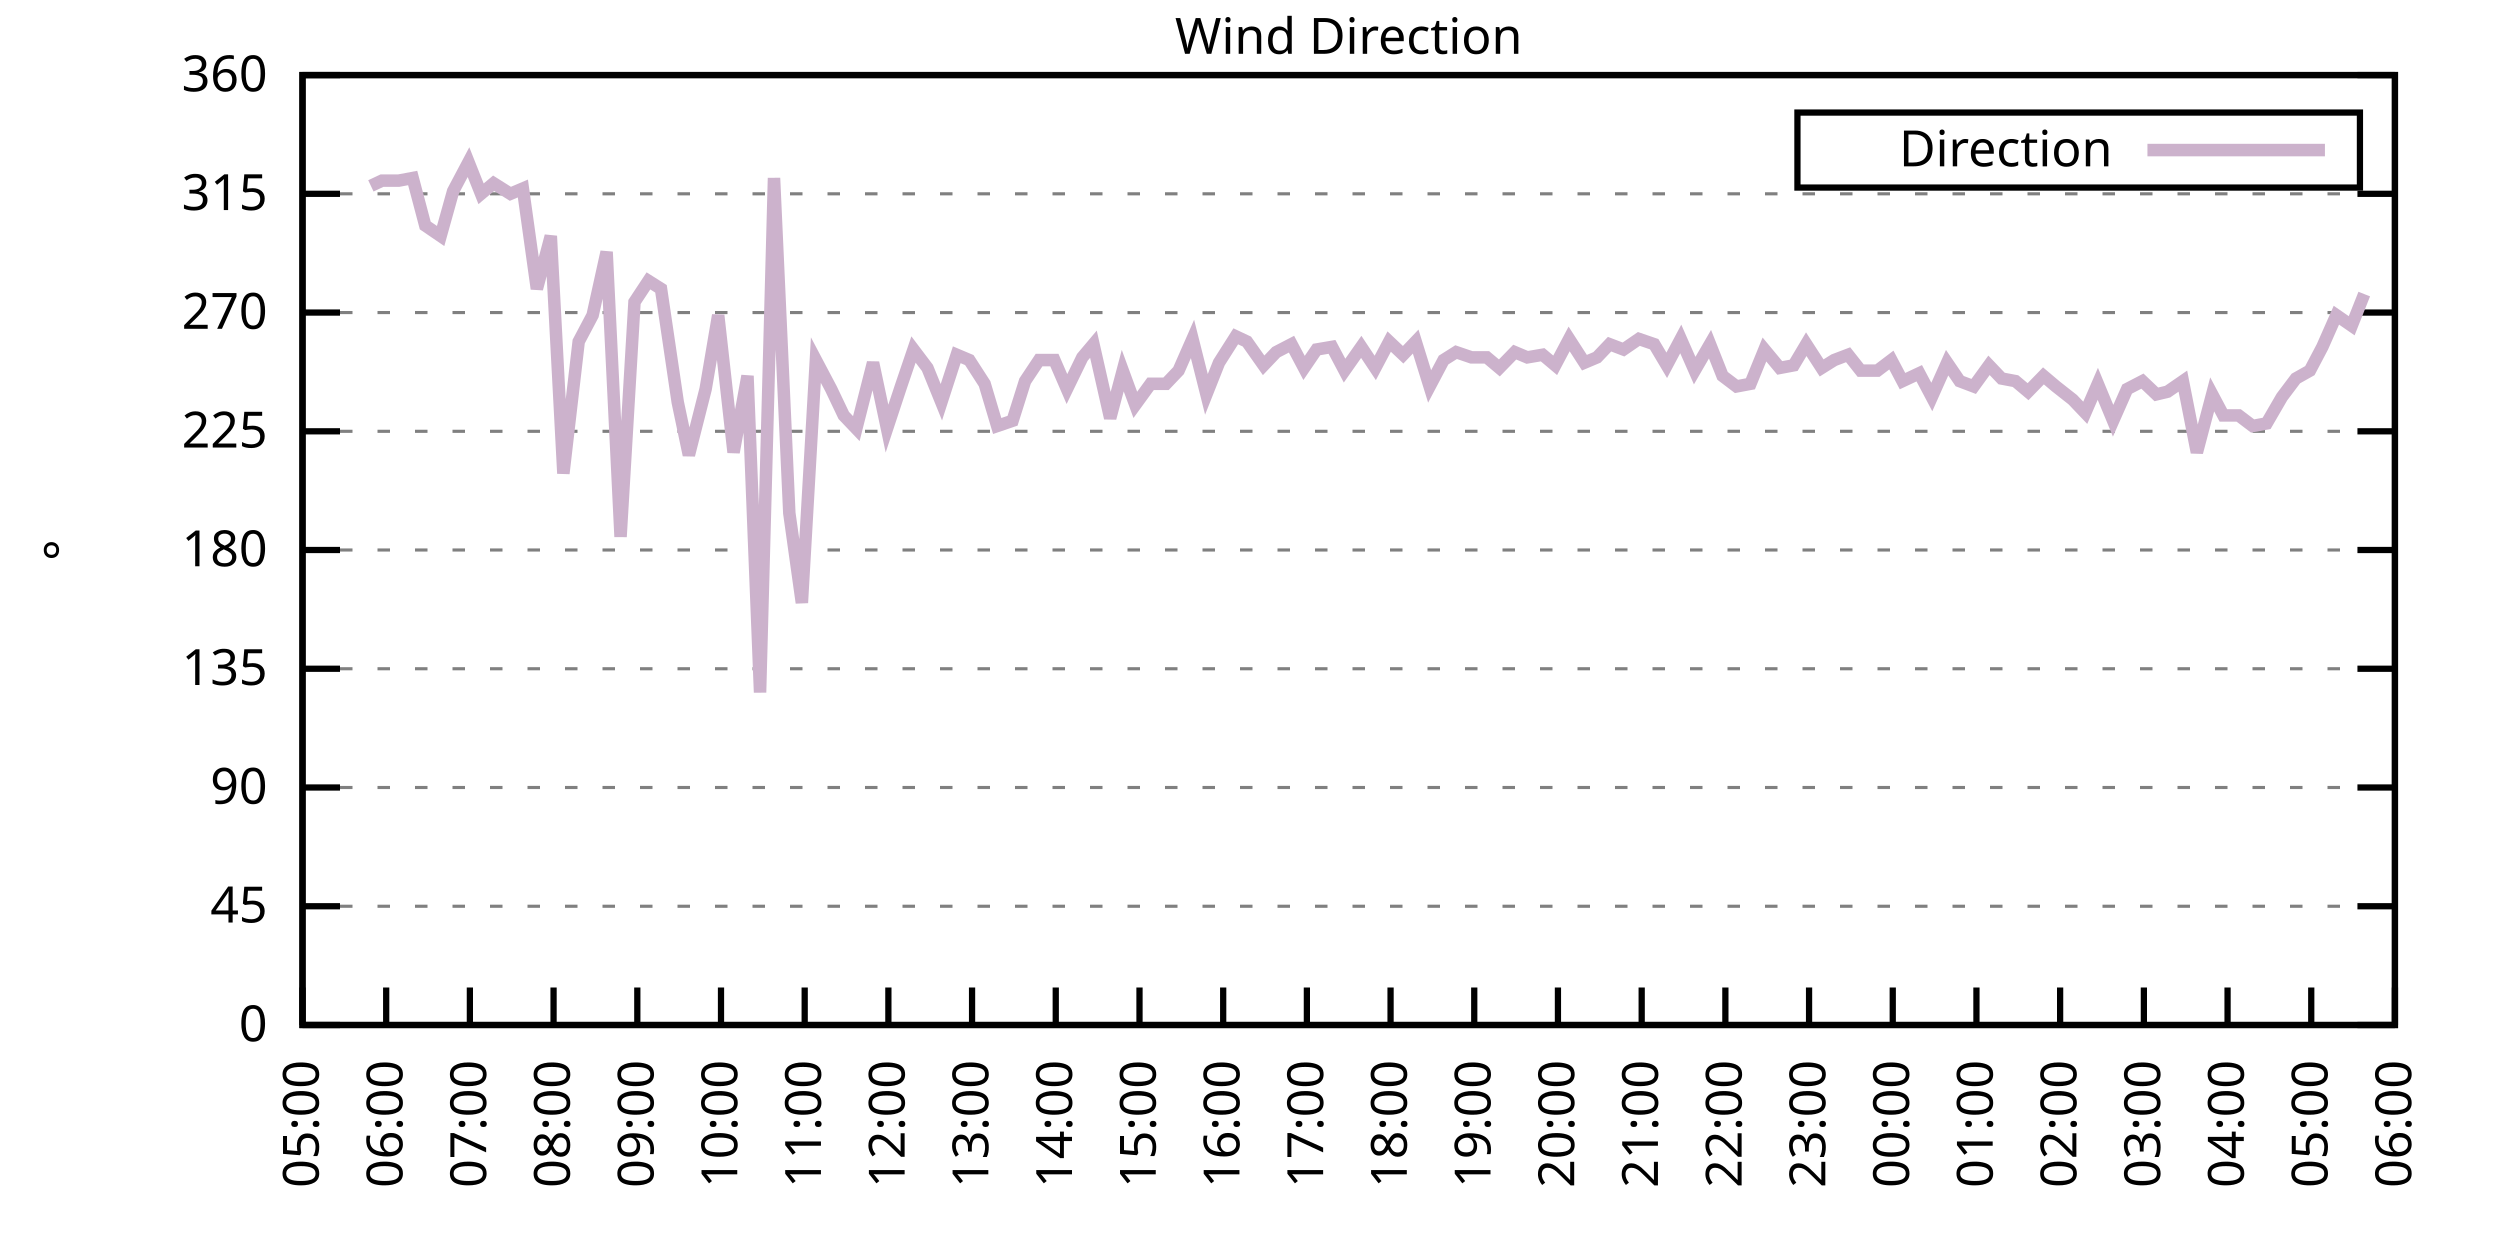
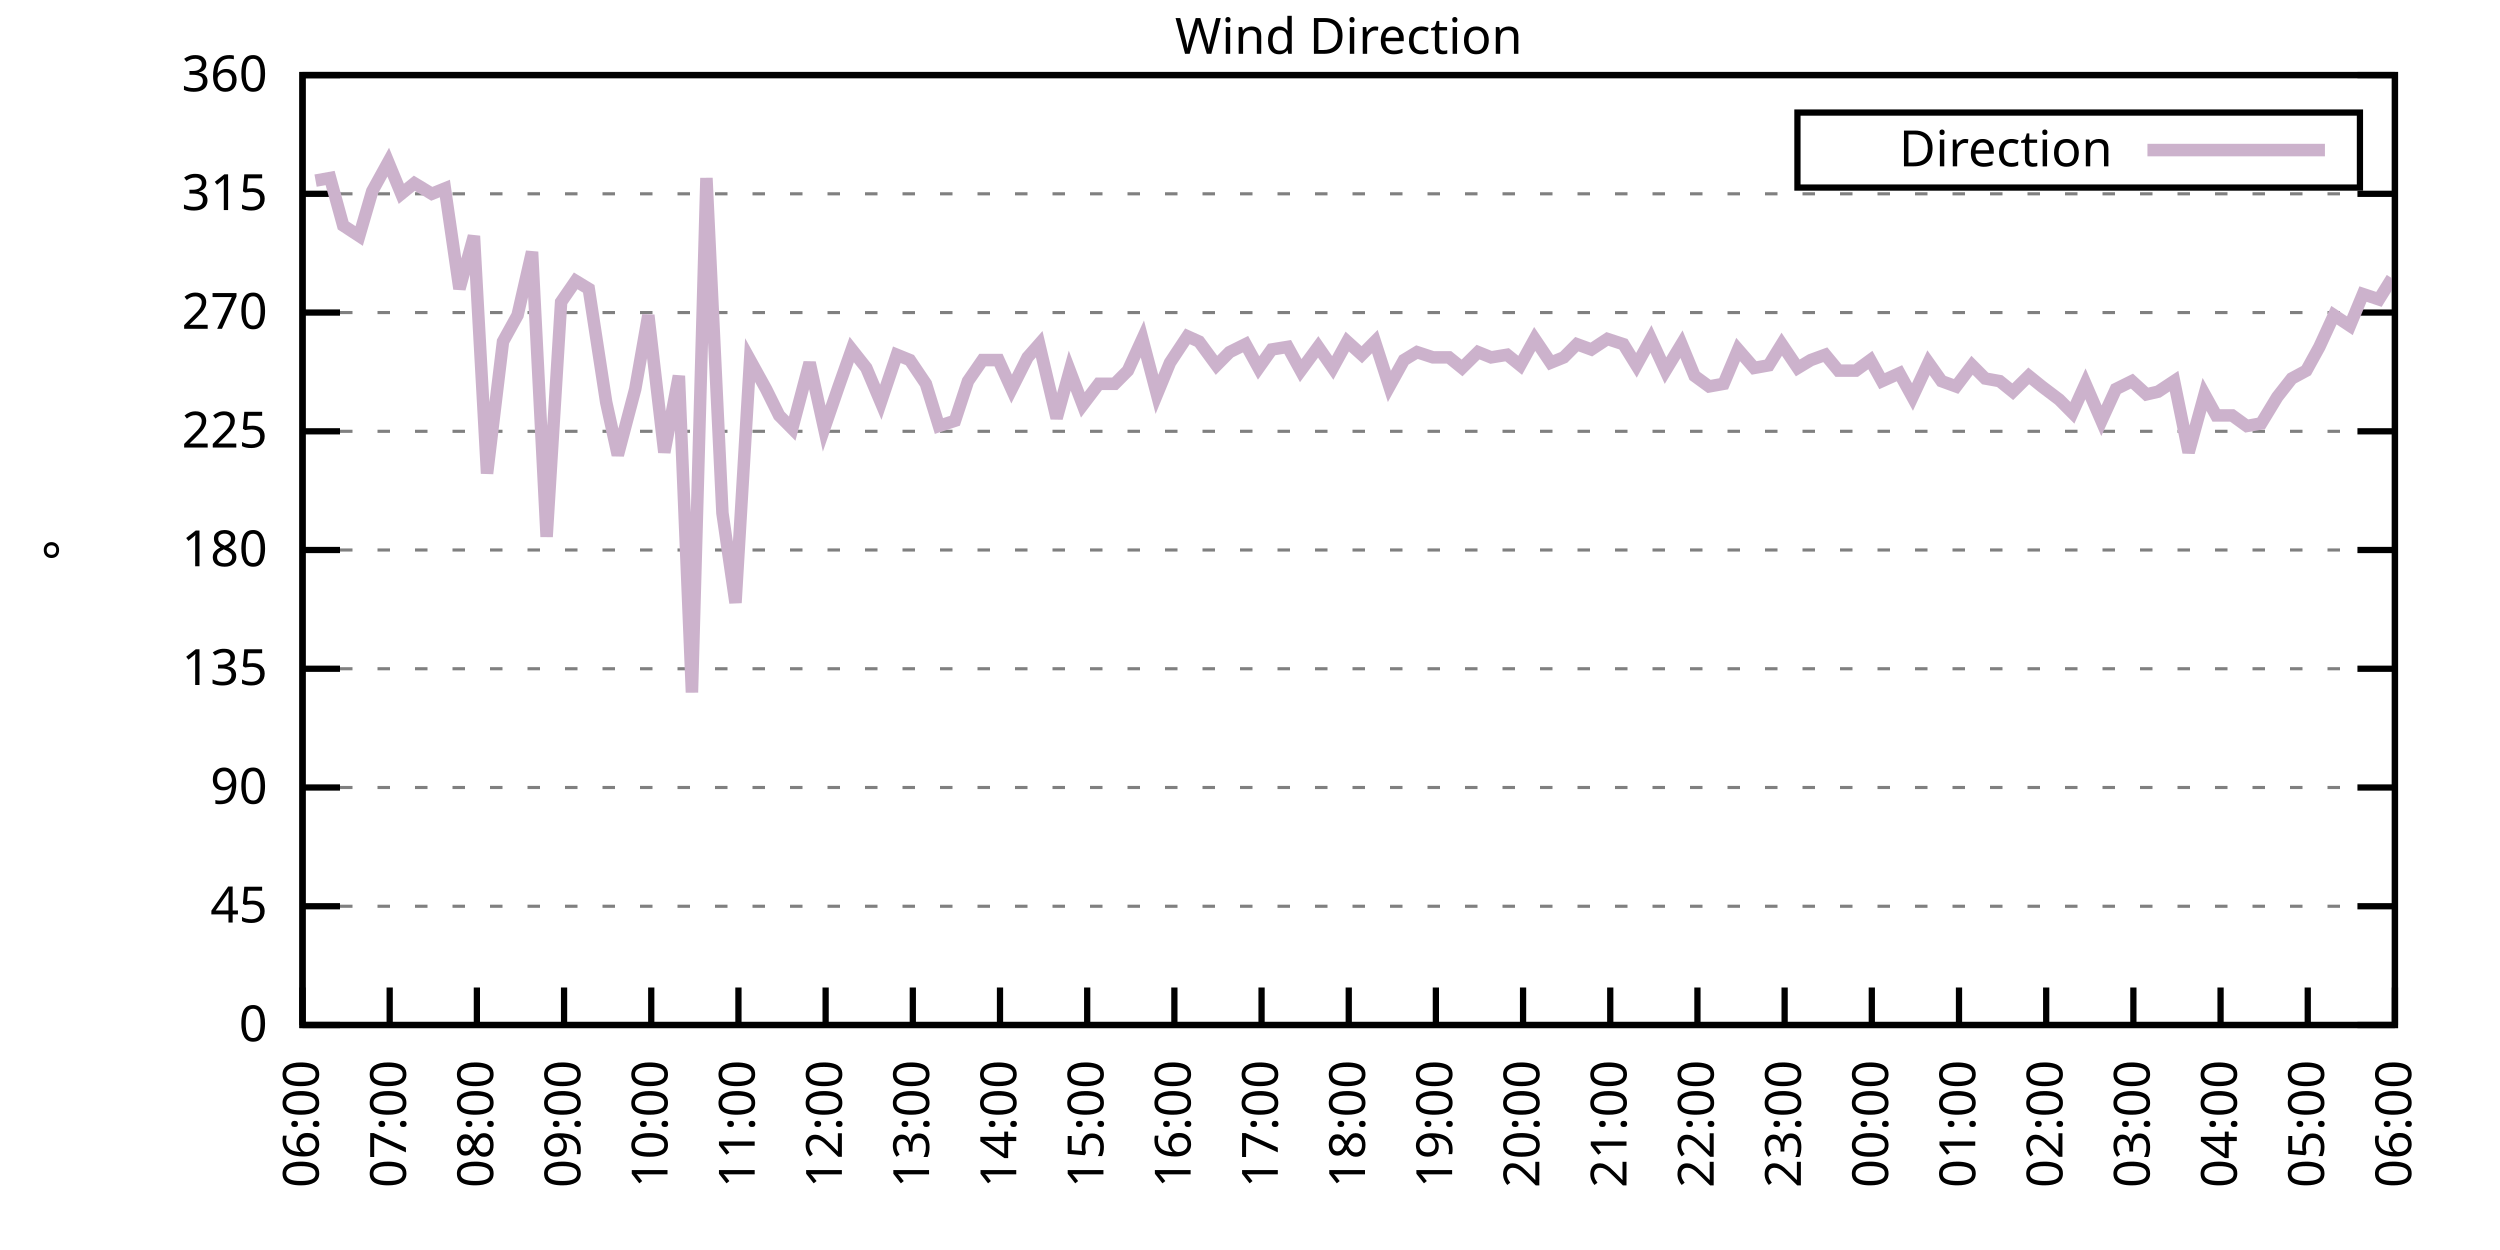
<svg xmlns="http://www.w3.org/2000/svg" xmlns:xlink="http://www.w3.org/1999/xlink" width="400" height="200" viewBox="0 0 400 200">
  <g id="gnuplot_canvas">
    <rect x="0" y="0" width="400" height="200" fill="none" />
    <defs>
      <circle id="gpDot" r="0.5" stroke-width="0.5" stroke="currentColor" />
      <path id="gpPt0" stroke-width="0.333" stroke="currentColor" d="M-1,0 h2 M0,-1 v2" />
      <path id="gpPt1" stroke-width="0.333" stroke="currentColor" d="M-1,-1 L1,1 M1,-1 L-1,1" />
      <path id="gpPt2" stroke-width="0.333" stroke="currentColor" d="M-1,0 L1,0 M0,-1 L0,1 M-1,-1 L1,1 M-1,1 L1,-1" />
      <rect id="gpPt3" stroke-width="0.333" stroke="currentColor" x="-1" y="-1" width="2" height="2" />
      <rect id="gpPt4" stroke-width="0.333" stroke="currentColor" fill="currentColor" x="-1" y="-1" width="2" height="2" />
      <circle id="gpPt5" stroke-width="0.333" stroke="currentColor" cx="0" cy="0" r="1" />
      <use xlink:href="#gpPt5" id="gpPt6" fill="currentColor" stroke="none" />
      <path id="gpPt7" stroke-width="0.333" stroke="currentColor" d="M0,-1.33 L-1.33,0.67 L1.33,0.67 z" />
      <use xlink:href="#gpPt7" id="gpPt8" fill="currentColor" stroke="none" />
      <use xlink:href="#gpPt7" id="gpPt9" stroke="currentColor" transform="rotate(180)" />
      <use xlink:href="#gpPt9" id="gpPt10" fill="currentColor" stroke="none" />
      <use xlink:href="#gpPt3" id="gpPt11" stroke="currentColor" transform="rotate(45)" />
      <use xlink:href="#gpPt11" id="gpPt12" fill="currentColor" stroke="none" />
      <path id="gpPt13" stroke-width="0.333" stroke="currentColor" d="M0,1.330 L1.265,0.411 L0.782,-1.067 L-0.782,-1.076 L-1.265,0.411 z" />
      <use xlink:href="#gpPt13" id="gpPt14" fill="currentColor" stroke="none" />
      <filter id="textbox" filterUnits="objectBoundingBox" x="0" y="0" height="1" width="1">
        <feFlood flood-color="white" flood-opacity="1" result="bgnd" />
        <feComposite in="SourceGraphic" in2="bgnd" operator="atop" />
      </filter>
      <filter id="greybox" filterUnits="objectBoundingBox" x="0" y="0" height="1" width="1">
        <feFlood flood-color="lightgrey" flood-opacity="1" result="grey" />
        <feComposite in="SourceGraphic" in2="grey" operator="atop" />
      </filter>
    </defs>
    <g fill="none" color="white" stroke="currentColor" stroke-width="1.00" stroke-linecap="butt" stroke-linejoin="miter">
</g>
    <g fill="none" color="black" stroke="currentColor" stroke-width="1.00" stroke-linecap="butt" stroke-linejoin="miter">
      <g stroke="none" shape-rendering="crispEdges">
        <polygon fill="rgb(255, 255, 255)" points="48.40,164.00 383.18,164.00 383.18,12.02 48.40,12.02 " />
      </g>
    </g>
    <g fill="none" color="black" stroke="currentColor" stroke-width="1.00" stroke-linecap="butt" stroke-linejoin="miter">
</g>
    <g fill="none" color="black" stroke="black" stroke-width="0.50" stroke-linecap="butt" stroke-linejoin="miter">
</g>
    <g fill="none" color="gray" stroke="currentColor" stroke-width="0.50" stroke-linecap="butt" stroke-linejoin="miter">
      <path stroke="gray" stroke-dasharray="2,4" class="gridline" d="M48.40,164.00 L383.19,164.00  " />
    </g>
    <g fill="none" color="gray" stroke="gray" stroke-width="1.00" stroke-linecap="butt" stroke-linejoin="miter">
</g>
    <g fill="none" color="black" stroke="currentColor" stroke-width="1.00" stroke-linecap="butt" stroke-linejoin="miter">
      <path stroke="black" d="M48.40,164.00 L54.40,164.00 M383.19,164.00 L377.19,164.00  " />
      <g transform="translate(42.80,166.60)" stroke="none" fill="black" font-family="Sans" font-size="8.00" text-anchor="end">
        <text>
          <tspan font-family="Sans"> 0</tspan>
        </text>
      </g>
    </g>
    <g fill="none" color="black" stroke="currentColor" stroke-width="1.00" stroke-linecap="butt" stroke-linejoin="miter">
</g>
    <g fill="none" color="black" stroke="black" stroke-width="0.50" stroke-linecap="butt" stroke-linejoin="miter">
</g>
    <g fill="none" color="gray" stroke="currentColor" stroke-width="0.50" stroke-linecap="butt" stroke-linejoin="miter">
      <path stroke="gray" stroke-dasharray="2,4" class="gridline" d="M48.40,145.00 L383.19,145.00  " />
    </g>
    <g fill="none" color="gray" stroke="gray" stroke-width="1.00" stroke-linecap="butt" stroke-linejoin="miter">
</g>
    <g fill="none" color="black" stroke="currentColor" stroke-width="1.00" stroke-linecap="butt" stroke-linejoin="miter">
      <path stroke="black" d="M48.40,145.00 L54.40,145.00 M383.19,145.00 L377.19,145.00  " />
      <g transform="translate(42.80,147.60)" stroke="none" fill="black" font-family="Sans" font-size="8.00" text-anchor="end">
        <text>
          <tspan font-family="Sans"> 45</tspan>
        </text>
      </g>
    </g>
    <g fill="none" color="black" stroke="currentColor" stroke-width="1.00" stroke-linecap="butt" stroke-linejoin="miter">
</g>
    <g fill="none" color="black" stroke="black" stroke-width="0.50" stroke-linecap="butt" stroke-linejoin="miter">
</g>
    <g fill="none" color="gray" stroke="currentColor" stroke-width="0.50" stroke-linecap="butt" stroke-linejoin="miter">
      <path stroke="gray" stroke-dasharray="2,4" class="gridline" d="M48.40,126.00 L383.19,126.00  " />
    </g>
    <g fill="none" color="gray" stroke="gray" stroke-width="1.00" stroke-linecap="butt" stroke-linejoin="miter">
</g>
    <g fill="none" color="black" stroke="currentColor" stroke-width="1.00" stroke-linecap="butt" stroke-linejoin="miter">
      <path stroke="black" d="M48.40,126.00 L54.40,126.00 M383.19,126.00 L377.19,126.00  " />
      <g transform="translate(42.80,128.60)" stroke="none" fill="black" font-family="Sans" font-size="8.00" text-anchor="end">
        <text>
          <tspan font-family="Sans"> 90</tspan>
        </text>
      </g>
    </g>
    <g fill="none" color="black" stroke="currentColor" stroke-width="1.00" stroke-linecap="butt" stroke-linejoin="miter">
</g>
    <g fill="none" color="black" stroke="black" stroke-width="0.50" stroke-linecap="butt" stroke-linejoin="miter">
</g>
    <g fill="none" color="gray" stroke="currentColor" stroke-width="0.50" stroke-linecap="butt" stroke-linejoin="miter">
      <path stroke="gray" stroke-dasharray="2,4" class="gridline" d="M48.40,107.00 L383.19,107.00  " />
    </g>
    <g fill="none" color="gray" stroke="gray" stroke-width="1.00" stroke-linecap="butt" stroke-linejoin="miter">
</g>
    <g fill="none" color="black" stroke="currentColor" stroke-width="1.00" stroke-linecap="butt" stroke-linejoin="miter">
      <path stroke="black" d="M48.40,107.00 L54.40,107.00 M383.19,107.00 L377.19,107.00  " />
      <g transform="translate(42.80,109.60)" stroke="none" fill="black" font-family="Sans" font-size="8.00" text-anchor="end">
        <text>
          <tspan font-family="Sans"> 135</tspan>
        </text>
      </g>
    </g>
    <g fill="none" color="black" stroke="currentColor" stroke-width="1.00" stroke-linecap="butt" stroke-linejoin="miter">
</g>
    <g fill="none" color="black" stroke="black" stroke-width="0.50" stroke-linecap="butt" stroke-linejoin="miter">
</g>
    <g fill="none" color="gray" stroke="currentColor" stroke-width="0.50" stroke-linecap="butt" stroke-linejoin="miter">
      <path stroke="gray" stroke-dasharray="2,4" class="gridline" d="M48.40,88.00 L383.19,88.00  " />
    </g>
    <g fill="none" color="gray" stroke="gray" stroke-width="1.00" stroke-linecap="butt" stroke-linejoin="miter">
</g>
    <g fill="none" color="black" stroke="currentColor" stroke-width="1.00" stroke-linecap="butt" stroke-linejoin="miter">
      <path stroke="black" d="M48.40,88.00 L54.40,88.00 M383.19,88.00 L377.19,88.00  " />
      <g transform="translate(42.80,90.60)" stroke="none" fill="black" font-family="Sans" font-size="8.00" text-anchor="end">
        <text>
          <tspan font-family="Sans"> 180</tspan>
        </text>
      </g>
    </g>
    <g fill="none" color="black" stroke="currentColor" stroke-width="1.00" stroke-linecap="butt" stroke-linejoin="miter">
</g>
    <g fill="none" color="black" stroke="black" stroke-width="0.50" stroke-linecap="butt" stroke-linejoin="miter">
</g>
    <g fill="none" color="gray" stroke="currentColor" stroke-width="0.50" stroke-linecap="butt" stroke-linejoin="miter">
      <path stroke="gray" stroke-dasharray="2,4" class="gridline" d="M48.40,69.01 L383.19,69.01  " />
    </g>
    <g fill="none" color="gray" stroke="gray" stroke-width="1.00" stroke-linecap="butt" stroke-linejoin="miter">
</g>
    <g fill="none" color="black" stroke="currentColor" stroke-width="1.00" stroke-linecap="butt" stroke-linejoin="miter">
      <path stroke="black" d="M48.40,69.01 L54.40,69.01 M383.19,69.01 L377.19,69.01  " />
      <g transform="translate(42.80,71.61)" stroke="none" fill="black" font-family="Sans" font-size="8.00" text-anchor="end">
        <text>
          <tspan font-family="Sans"> 225</tspan>
        </text>
      </g>
    </g>
    <g fill="none" color="black" stroke="currentColor" stroke-width="1.00" stroke-linecap="butt" stroke-linejoin="miter">
</g>
    <g fill="none" color="black" stroke="black" stroke-width="0.50" stroke-linecap="butt" stroke-linejoin="miter">
</g>
    <g fill="none" color="gray" stroke="currentColor" stroke-width="0.50" stroke-linecap="butt" stroke-linejoin="miter">
      <path stroke="gray" stroke-dasharray="2,4" class="gridline" d="M48.40,50.01 L383.19,50.01  " />
    </g>
    <g fill="none" color="gray" stroke="gray" stroke-width="1.00" stroke-linecap="butt" stroke-linejoin="miter">
</g>
    <g fill="none" color="black" stroke="currentColor" stroke-width="1.00" stroke-linecap="butt" stroke-linejoin="miter">
      <path stroke="black" d="M48.40,50.01 L54.40,50.01 M383.19,50.01 L377.19,50.01  " />
      <g transform="translate(42.80,52.61)" stroke="none" fill="black" font-family="Sans" font-size="8.00" text-anchor="end">
        <text>
          <tspan font-family="Sans"> 270</tspan>
        </text>
      </g>
    </g>
    <g fill="none" color="black" stroke="currentColor" stroke-width="1.00" stroke-linecap="butt" stroke-linejoin="miter">
</g>
    <g fill="none" color="black" stroke="black" stroke-width="0.50" stroke-linecap="butt" stroke-linejoin="miter">
</g>
    <g fill="none" color="gray" stroke="currentColor" stroke-width="0.50" stroke-linecap="butt" stroke-linejoin="miter">
      <path stroke="gray" stroke-dasharray="2,4" class="gridline" d="M48.40,31.01 L383.19,31.01  " />
    </g>
    <g fill="none" color="gray" stroke="gray" stroke-width="1.00" stroke-linecap="butt" stroke-linejoin="miter">
</g>
    <g fill="none" color="black" stroke="currentColor" stroke-width="1.00" stroke-linecap="butt" stroke-linejoin="miter">
      <path stroke="black" d="M48.40,31.01 L54.40,31.01 M383.19,31.01 L377.19,31.01  " />
      <g transform="translate(42.80,33.61)" stroke="none" fill="black" font-family="Sans" font-size="8.00" text-anchor="end">
        <text>
          <tspan font-family="Sans"> 315</tspan>
        </text>
      </g>
    </g>
    <g fill="none" color="black" stroke="currentColor" stroke-width="1.00" stroke-linecap="butt" stroke-linejoin="miter">
</g>
    <g fill="none" color="black" stroke="black" stroke-width="0.50" stroke-linecap="butt" stroke-linejoin="miter">
</g>
    <g fill="none" color="gray" stroke="currentColor" stroke-width="0.50" stroke-linecap="butt" stroke-linejoin="miter">
      <path stroke="gray" stroke-dasharray="2,4" class="gridline" d="M48.40,12.01 L383.19,12.01  " />
    </g>
    <g fill="none" color="gray" stroke="gray" stroke-width="1.00" stroke-linecap="butt" stroke-linejoin="miter">
</g>
    <g fill="none" color="black" stroke="currentColor" stroke-width="1.00" stroke-linecap="butt" stroke-linejoin="miter">
      <path stroke="black" d="M48.40,12.01 L54.40,12.01 M383.19,12.01 L377.19,12.01  " />
      <g transform="translate(42.80,14.61)" stroke="none" fill="black" font-family="Sans" font-size="8.00" text-anchor="end">
        <text>
          <tspan font-family="Sans"> 360</tspan>
        </text>
      </g>
    </g>
    <g fill="none" color="black" stroke="currentColor" stroke-width="1.00" stroke-linecap="butt" stroke-linejoin="miter">
      <path stroke="black" d="M48.40,164.00 L48.40,158.00  " />
      <g transform="translate(51.00,169.60) rotate(270.00)" stroke="none" fill="black" font-family="Sans" font-size="8.00" text-anchor="end">
        <text>
-           <tspan font-family="Sans">05:00</tspan>
-         </text>
-       </g>
-     </g>
-     <g fill="none" color="black" stroke="currentColor" stroke-width="1.00" stroke-linecap="butt" stroke-linejoin="miter">
-       <path stroke="black" d="M61.79,164.00 L61.79,158.00  " />
-       <g transform="translate(64.39,169.60) rotate(270.00)" stroke="none" fill="black" font-family="Sans" font-size="8.00" text-anchor="end">
-         <text>
          <tspan font-family="Sans">06:00</tspan>
        </text>
      </g>
    </g>
    <g fill="none" color="black" stroke="currentColor" stroke-width="1.00" stroke-linecap="butt" stroke-linejoin="miter">
-       <path stroke="black" d="M75.18,164.00 L75.18,158.00  " />
-       <g transform="translate(77.78,169.60) rotate(270.00)" stroke="none" fill="black" font-family="Sans" font-size="8.00" text-anchor="end">
+       <path stroke="black" d="M62.35,164.00 L62.35,158.00  " />
+       <g transform="translate(64.95,169.60) rotate(270.00)" stroke="none" fill="black" font-family="Sans" font-size="8.00" text-anchor="end">
        <text>
          <tspan font-family="Sans">07:00</tspan>
        </text>
      </g>
    </g>
    <g fill="none" color="black" stroke="currentColor" stroke-width="1.00" stroke-linecap="butt" stroke-linejoin="miter">
-       <path stroke="black" d="M88.57,164.00 L88.57,158.00  " />
-       <g transform="translate(91.17,169.60) rotate(270.00)" stroke="none" fill="black" font-family="Sans" font-size="8.00" text-anchor="end">
+       <path stroke="black" d="M76.30,164.00 L76.30,158.00  " />
+       <g transform="translate(78.90,169.60) rotate(270.00)" stroke="none" fill="black" font-family="Sans" font-size="8.00" text-anchor="end">
        <text>
          <tspan font-family="Sans">08:00</tspan>
        </text>
      </g>
    </g>
    <g fill="none" color="black" stroke="currentColor" stroke-width="1.00" stroke-linecap="butt" stroke-linejoin="miter">
-       <path stroke="black" d="M101.97,164.00 L101.97,158.00  " />
-       <g transform="translate(104.57,169.60) rotate(270.00)" stroke="none" fill="black" font-family="Sans" font-size="8.00" text-anchor="end">
+       <path stroke="black" d="M90.25,164.00 L90.25,158.00  " />
+       <g transform="translate(92.85,169.60) rotate(270.00)" stroke="none" fill="black" font-family="Sans" font-size="8.00" text-anchor="end">
        <text>
          <tspan font-family="Sans">09:00</tspan>
        </text>
      </g>
    </g>
    <g fill="none" color="black" stroke="currentColor" stroke-width="1.00" stroke-linecap="butt" stroke-linejoin="miter">
-       <path stroke="black" d="M115.36,164.00 L115.36,158.00  " />
-       <g transform="translate(117.96,169.60) rotate(270.00)" stroke="none" fill="black" font-family="Sans" font-size="8.00" text-anchor="end">
+       <path stroke="black" d="M104.20,164.00 L104.20,158.00  " />
+       <g transform="translate(106.80,169.60) rotate(270.00)" stroke="none" fill="black" font-family="Sans" font-size="8.00" text-anchor="end">
        <text>
          <tspan font-family="Sans">10:00</tspan>
        </text>
      </g>
    </g>
    <g fill="none" color="black" stroke="currentColor" stroke-width="1.00" stroke-linecap="butt" stroke-linejoin="miter">
-       <path stroke="black" d="M128.75,164.00 L128.75,158.00  " />
-       <g transform="translate(131.35,169.60) rotate(270.00)" stroke="none" fill="black" font-family="Sans" font-size="8.00" text-anchor="end">
+       <path stroke="black" d="M118.15,164.00 L118.15,158.00  " />
+       <g transform="translate(120.75,169.60) rotate(270.00)" stroke="none" fill="black" font-family="Sans" font-size="8.00" text-anchor="end">
        <text>
          <tspan font-family="Sans">11:00</tspan>
        </text>
      </g>
    </g>
    <g fill="none" color="black" stroke="currentColor" stroke-width="1.00" stroke-linecap="butt" stroke-linejoin="miter">
-       <path stroke="black" d="M142.14,164.00 L142.14,158.00  " />
-       <g transform="translate(144.74,169.60) rotate(270.00)" stroke="none" fill="black" font-family="Sans" font-size="8.00" text-anchor="end">
+       <path stroke="black" d="M132.10,164.00 L132.10,158.00  " />
+       <g transform="translate(134.70,169.60) rotate(270.00)" stroke="none" fill="black" font-family="Sans" font-size="8.00" text-anchor="end">
        <text>
          <tspan font-family="Sans">12:00</tspan>
        </text>
      </g>
    </g>
    <g fill="none" color="black" stroke="currentColor" stroke-width="1.00" stroke-linecap="butt" stroke-linejoin="miter">
-       <path stroke="black" d="M155.53,164.00 L155.53,158.00  " />
-       <g transform="translate(158.13,169.60) rotate(270.00)" stroke="none" fill="black" font-family="Sans" font-size="8.00" text-anchor="end">
+       <path stroke="black" d="M146.05,164.00 L146.05,158.00  " />
+       <g transform="translate(148.65,169.60) rotate(270.00)" stroke="none" fill="black" font-family="Sans" font-size="8.00" text-anchor="end">
        <text>
          <tspan font-family="Sans">13:00</tspan>
        </text>
      </g>
    </g>
    <g fill="none" color="black" stroke="currentColor" stroke-width="1.00" stroke-linecap="butt" stroke-linejoin="miter">
-       <path stroke="black" d="M168.92,164.00 L168.92,158.00  " />
-       <g transform="translate(171.52,169.60) rotate(270.00)" stroke="none" fill="black" font-family="Sans" font-size="8.00" text-anchor="end">
+       <path stroke="black" d="M160.00,164.00 L160.00,158.00  " />
+       <g transform="translate(162.60,169.60) rotate(270.00)" stroke="none" fill="black" font-family="Sans" font-size="8.00" text-anchor="end">
        <text>
          <tspan font-family="Sans">14:00</tspan>
        </text>
      </g>
    </g>
    <g fill="none" color="black" stroke="currentColor" stroke-width="1.00" stroke-linecap="butt" stroke-linejoin="miter">
-       <path stroke="black" d="M182.32,164.00 L182.32,158.00  " />
-       <g transform="translate(184.92,169.60) rotate(270.00)" stroke="none" fill="black" font-family="Sans" font-size="8.00" text-anchor="end">
+       <path stroke="black" d="M173.95,164.00 L173.95,158.00  " />
+       <g transform="translate(176.55,169.60) rotate(270.00)" stroke="none" fill="black" font-family="Sans" font-size="8.00" text-anchor="end">
        <text>
          <tspan font-family="Sans">15:00</tspan>
        </text>
      </g>
    </g>
    <g fill="none" color="black" stroke="currentColor" stroke-width="1.00" stroke-linecap="butt" stroke-linejoin="miter">
-       <path stroke="black" d="M195.71,164.00 L195.71,158.00  " />
-       <g transform="translate(198.31,169.60) rotate(270.00)" stroke="none" fill="black" font-family="Sans" font-size="8.00" text-anchor="end">
+       <path stroke="black" d="M187.90,164.00 L187.90,158.00  " />
+       <g transform="translate(190.50,169.60) rotate(270.00)" stroke="none" fill="black" font-family="Sans" font-size="8.00" text-anchor="end">
        <text>
          <tspan font-family="Sans">16:00</tspan>
        </text>
      </g>
    </g>
    <g fill="none" color="black" stroke="currentColor" stroke-width="1.00" stroke-linecap="butt" stroke-linejoin="miter">
-       <path stroke="black" d="M209.10,164.00 L209.10,158.00  " />
-       <g transform="translate(211.70,169.60) rotate(270.00)" stroke="none" fill="black" font-family="Sans" font-size="8.00" text-anchor="end">
+       <path stroke="black" d="M201.85,164.00 L201.85,158.00  " />
+       <g transform="translate(204.45,169.60) rotate(270.00)" stroke="none" fill="black" font-family="Sans" font-size="8.00" text-anchor="end">
        <text>
          <tspan font-family="Sans">17:00</tspan>
        </text>
      </g>
    </g>
    <g fill="none" color="black" stroke="currentColor" stroke-width="1.00" stroke-linecap="butt" stroke-linejoin="miter">
-       <path stroke="black" d="M222.49,164.00 L222.49,158.00  " />
-       <g transform="translate(225.09,169.60) rotate(270.00)" stroke="none" fill="black" font-family="Sans" font-size="8.00" text-anchor="end">
+       <path stroke="black" d="M215.80,164.00 L215.80,158.00  " />
+       <g transform="translate(218.40,169.60) rotate(270.00)" stroke="none" fill="black" font-family="Sans" font-size="8.00" text-anchor="end">
        <text>
          <tspan font-family="Sans">18:00</tspan>
        </text>
      </g>
    </g>
    <g fill="none" color="black" stroke="currentColor" stroke-width="1.00" stroke-linecap="butt" stroke-linejoin="miter">
-       <path stroke="black" d="M235.88,164.00 L235.88,158.00  " />
-       <g transform="translate(238.48,169.60) rotate(270.00)" stroke="none" fill="black" font-family="Sans" font-size="8.00" text-anchor="end">
+       <path stroke="black" d="M229.74,164.00 L229.74,158.00  " />
+       <g transform="translate(232.34,169.60) rotate(270.00)" stroke="none" fill="black" font-family="Sans" font-size="8.00" text-anchor="end">
        <text>
          <tspan font-family="Sans">19:00</tspan>
        </text>
      </g>
    </g>
    <g fill="none" color="black" stroke="currentColor" stroke-width="1.00" stroke-linecap="butt" stroke-linejoin="miter">
-       <path stroke="black" d="M249.27,164.00 L249.27,158.00  " />
-       <g transform="translate(251.87,169.60) rotate(270.00)" stroke="none" fill="black" font-family="Sans" font-size="8.00" text-anchor="end">
+       <path stroke="black" d="M243.69,164.00 L243.69,158.00  " />
+       <g transform="translate(246.29,169.60) rotate(270.00)" stroke="none" fill="black" font-family="Sans" font-size="8.00" text-anchor="end">
        <text>
          <tspan font-family="Sans">20:00</tspan>
        </text>
      </g>
    </g>
    <g fill="none" color="black" stroke="currentColor" stroke-width="1.00" stroke-linecap="butt" stroke-linejoin="miter">
-       <path stroke="black" d="M262.67,164.00 L262.67,158.00  " />
-       <g transform="translate(265.27,169.60) rotate(270.00)" stroke="none" fill="black" font-family="Sans" font-size="8.00" text-anchor="end">
+       <path stroke="black" d="M257.64,164.00 L257.64,158.00  " />
+       <g transform="translate(260.24,169.60) rotate(270.00)" stroke="none" fill="black" font-family="Sans" font-size="8.00" text-anchor="end">
        <text>
          <tspan font-family="Sans">21:00</tspan>
        </text>
      </g>
    </g>
    <g fill="none" color="black" stroke="currentColor" stroke-width="1.00" stroke-linecap="butt" stroke-linejoin="miter">
-       <path stroke="black" d="M276.06,164.00 L276.06,158.00  " />
-       <g transform="translate(278.66,169.60) rotate(270.00)" stroke="none" fill="black" font-family="Sans" font-size="8.00" text-anchor="end">
+       <path stroke="black" d="M271.59,164.00 L271.59,158.00  " />
+       <g transform="translate(274.19,169.60) rotate(270.00)" stroke="none" fill="black" font-family="Sans" font-size="8.00" text-anchor="end">
        <text>
          <tspan font-family="Sans">22:00</tspan>
        </text>
      </g>
    </g>
    <g fill="none" color="black" stroke="currentColor" stroke-width="1.00" stroke-linecap="butt" stroke-linejoin="miter">
-       <path stroke="black" d="M289.45,164.00 L289.45,158.00  " />
-       <g transform="translate(292.05,169.60) rotate(270.00)" stroke="none" fill="black" font-family="Sans" font-size="8.00" text-anchor="end">
+       <path stroke="black" d="M285.54,164.00 L285.54,158.00  " />
+       <g transform="translate(288.14,169.60) rotate(270.00)" stroke="none" fill="black" font-family="Sans" font-size="8.00" text-anchor="end">
        <text>
          <tspan font-family="Sans">23:00</tspan>
        </text>
      </g>
    </g>
    <g fill="none" color="black" stroke="currentColor" stroke-width="1.00" stroke-linecap="butt" stroke-linejoin="miter">
-       <path stroke="black" d="M302.84,164.00 L302.84,158.00  " />
-       <g transform="translate(305.44,169.60) rotate(270.00)" stroke="none" fill="black" font-family="Sans" font-size="8.00" text-anchor="end">
+       <path stroke="black" d="M299.49,164.00 L299.49,158.00  " />
+       <g transform="translate(302.09,169.60) rotate(270.00)" stroke="none" fill="black" font-family="Sans" font-size="8.00" text-anchor="end">
        <text>
          <tspan font-family="Sans">00:00</tspan>
        </text>
      </g>
    </g>
    <g fill="none" color="black" stroke="currentColor" stroke-width="1.00" stroke-linecap="butt" stroke-linejoin="miter">
-       <path stroke="black" d="M316.23,164.00 L316.23,158.00  " />
-       <g transform="translate(318.83,169.60) rotate(270.00)" stroke="none" fill="black" font-family="Sans" font-size="8.00" text-anchor="end">
+       <path stroke="black" d="M313.44,164.00 L313.44,158.00  " />
+       <g transform="translate(316.04,169.60) rotate(270.00)" stroke="none" fill="black" font-family="Sans" font-size="8.00" text-anchor="end">
        <text>
          <tspan font-family="Sans">01:00</tspan>
        </text>
      </g>
    </g>
    <g fill="none" color="black" stroke="currentColor" stroke-width="1.00" stroke-linecap="butt" stroke-linejoin="miter">
-       <path stroke="black" d="M329.62,164.00 L329.62,158.00  " />
-       <g transform="translate(332.22,169.60) rotate(270.00)" stroke="none" fill="black" font-family="Sans" font-size="8.00" text-anchor="end">
+       <path stroke="black" d="M327.39,164.00 L327.39,158.00  " />
+       <g transform="translate(329.99,169.60) rotate(270.00)" stroke="none" fill="black" font-family="Sans" font-size="8.00" text-anchor="end">
        <text>
          <tspan font-family="Sans">02:00</tspan>
        </text>
      </g>
    </g>
    <g fill="none" color="black" stroke="currentColor" stroke-width="1.00" stroke-linecap="butt" stroke-linejoin="miter">
-       <path stroke="black" d="M343.02,164.00 L343.02,158.00  " />
-       <g transform="translate(345.62,169.60) rotate(270.00)" stroke="none" fill="black" font-family="Sans" font-size="8.00" text-anchor="end">
+       <path stroke="black" d="M341.34,164.00 L341.34,158.00  " />
+       <g transform="translate(343.94,169.60) rotate(270.00)" stroke="none" fill="black" font-family="Sans" font-size="8.00" text-anchor="end">
        <text>
          <tspan font-family="Sans">03:00</tspan>
        </text>
      </g>
    </g>
    <g fill="none" color="black" stroke="currentColor" stroke-width="1.00" stroke-linecap="butt" stroke-linejoin="miter">
-       <path stroke="black" d="M356.41,164.00 L356.41,158.00  " />
-       <g transform="translate(359.01,169.60) rotate(270.00)" stroke="none" fill="black" font-family="Sans" font-size="8.00" text-anchor="end">
+       <path stroke="black" d="M355.29,164.00 L355.29,158.00  " />
+       <g transform="translate(357.89,169.60) rotate(270.00)" stroke="none" fill="black" font-family="Sans" font-size="8.00" text-anchor="end">
        <text>
          <tspan font-family="Sans">04:00</tspan>
        </text>
      </g>
    </g>
    <g fill="none" color="black" stroke="currentColor" stroke-width="1.00" stroke-linecap="butt" stroke-linejoin="miter">
-       <path stroke="black" d="M369.80,164.00 L369.80,158.00  " />
-       <g transform="translate(372.40,169.60) rotate(270.00)" stroke="none" fill="black" font-family="Sans" font-size="8.00" text-anchor="end">
+       <path stroke="black" d="M369.24,164.00 L369.24,158.00  " />
+       <g transform="translate(371.84,169.60) rotate(270.00)" stroke="none" fill="black" font-family="Sans" font-size="8.00" text-anchor="end">
        <text>
          <tspan font-family="Sans">05:00</tspan>
        </text>
      </g>
    </g>
    <g fill="none" color="black" stroke="currentColor" stroke-width="1.00" stroke-linecap="butt" stroke-linejoin="miter">
      <path stroke="black" d="M383.19,164.00 L383.19,158.00  " />
      <g transform="translate(385.79,169.60) rotate(270.00)" stroke="none" fill="black" font-family="Sans" font-size="8.00" text-anchor="end">
        <text>
          <tspan font-family="Sans">06:00</tspan>
        </text>
      </g>
    </g>
    <g fill="none" color="black" stroke="currentColor" stroke-width="1.00" stroke-linecap="butt" stroke-linejoin="miter">
</g>
    <g fill="none" color="black" stroke="currentColor" stroke-width="1.00" stroke-linecap="butt" stroke-linejoin="miter">
      <path stroke="black" d="M48.40,12.01 L48.40,164.00 L383.19,164.00 L383.19,12.01 L48.40,12.01 Z  " />
    </g>
    <g fill="none" color="black" stroke="currentColor" stroke-width="1.00" stroke-linecap="butt" stroke-linejoin="miter">
</g>
    <g fill="none" color="black" stroke="currentColor" stroke-width="1.00" stroke-linecap="butt" stroke-linejoin="miter">
      <path stroke="black" d="M287.59,30.01 L287.59,18.01 L377.59,18.01 L377.59,30.01 L287.59,30.01 Z  " />
    </g>
    <g id="Wind_direction_plot_1">
      <g fill="none" color="white" stroke="black" stroke-width="2.00" stroke-linecap="butt" stroke-linejoin="miter">
</g>
      <g fill="none" color="black" stroke="currentColor" stroke-width="2.00" stroke-linecap="butt" stroke-linejoin="miter">
        <g transform="translate(337.99,26.61)" stroke="none" fill="black" font-family="Sans" font-size="8.00" text-anchor="end">
          <text>
            <tspan font-family="Sans">Direction</tspan>
          </text>
        </g>
      </g>
      <g fill="none" color="black" stroke="currentColor" stroke-width="2.00" stroke-linecap="butt" stroke-linejoin="miter">
-         <path stroke="rgb(204, 178, 204)" d="M343.59,24.01 L371.99,24.01 M59.34,29.74 L61.12,28.90 L63.80,28.90 L66.03,28.48 L68.04,36.08 L70.50,37.76   L72.50,30.59 L74.96,25.94 L76.97,31.01 L78.98,29.32 L81.66,31.01 L83.66,30.16 L85.90,46.21 L88.13,37.76   L90.14,75.76 L92.59,54.65 L94.82,50.43 L97.06,40.30 L99.29,85.89 L101.52,48.32 L103.75,44.94 L105.76,46.21   L108.44,64.36 L110.22,72.81 L112.90,62.25 L114.91,50.43 L117.37,72.38 L119.60,60.14 L121.61,110.80 L123.84,28.48   L126.29,82.09 L128.30,96.45 L130.54,57.61 L132.99,62.25 L135.00,66.47 L137.01,68.58 L139.69,58.03 L141.92,68.58   L144.15,61.83 L146.16,55.92 L148.39,58.87 L150.62,64.36 L153.08,56.76 L155.09,57.61 L157.54,61.41 L159.55,68.16   L162.01,67.32 L164.01,60.98 L166.25,57.61 L168.70,57.61 L170.71,62.25 L173.17,57.18 L174.95,55.07 L177.63,66.90   L179.64,59.30 L181.65,64.78 L184.10,61.41 L186.56,61.41 L188.57,59.30 L190.80,54.23 L193.03,63.10 L195.04,58.03   L197.72,53.81 L199.50,54.65 L202.18,58.45 L204.19,56.34 L206.64,55.07 L208.65,58.87 L210.66,55.92 L213.12,55.50   L215.13,59.30 L217.80,55.50 L220.04,58.87 L222.27,54.65 L224.50,56.76 L226.51,54.65 L228.74,61.83 L230.97,57.61   L232.98,56.34 L235.44,57.18 L237.89,57.18 L239.90,58.87 L242.36,56.34 L244.36,57.18 L246.82,56.76 L248.83,58.45   L251.06,54.23 L253.51,58.03 L255.52,57.18 L257.53,55.07 L259.76,55.92 L262.22,54.23 L264.67,55.07 L266.68,58.45   L268.92,54.23 L271.15,59.30 L273.60,55.07 L275.61,60.14 L277.84,61.83 L280.07,61.41 L282.31,55.92 L284.76,58.87   L286.99,58.45 L289.00,55.07 L291.46,58.87 L293.47,57.61 L295.70,56.76 L297.71,59.30 L300.39,59.30 L302.62,57.61   L304.40,60.98 L307.08,59.72 L309.09,63.52 L311.54,58.03 L313.55,60.98 L315.79,61.83 L318.24,58.45 L320.25,60.56   L322.48,60.98 L324.49,62.67 L326.95,60.14 L328.95,61.83 L331.63,63.94 L333.64,66.05 L335.65,61.41 L338.10,67.32   L340.34,62.25 L342.79,60.98 L345.02,63.10 L346.81,62.67 L349.26,60.98 L351.50,72.38 L353.95,63.10 L355.74,66.47   L358.19,66.47 L360.42,68.16 L362.66,67.74 L365.11,63.52 L367.34,60.56 L369.58,59.30 L371.58,55.50 L373.82,50.43   L376.27,52.12 L378.28,47.05  " />
+         <path stroke="rgb(204, 178, 204)" d="M343.59,24.01 L371.99,24.01 M50.49,28.90 L52.82,28.48 L54.91,36.08 L57.47,37.76 L59.56,30.59 L62.12,25.94   L64.21,31.01 L66.30,29.32 L69.09,31.01 L71.18,30.16 L73.51,46.21 L75.83,37.76 L77.93,75.76 L80.48,54.65   L82.81,50.43 L85.13,40.30 L87.46,85.89 L89.78,48.32 L92.11,44.94 L94.20,46.21 L96.99,64.36 L98.85,72.81   L101.64,62.25 L103.73,50.43 L106.29,72.38 L108.62,60.14 L110.71,110.80 L113.03,28.48 L115.59,82.09 L117.68,96.45   L120.01,57.61 L122.57,62.25 L124.66,66.47 L126.75,68.58 L129.54,58.03 L131.87,68.58 L134.19,61.83 L136.28,55.92   L138.61,58.87 L140.93,64.36 L143.49,56.76 L145.58,57.61 L148.14,61.41 L150.23,68.16 L152.79,67.32 L154.88,60.98   L157.21,57.61 L159.76,57.61 L161.86,62.25 L164.41,57.18 L166.27,55.07 L169.06,66.90 L171.16,59.30 L173.25,64.78   L175.81,61.41 L178.36,61.41 L180.46,59.30 L182.78,54.23 L185.11,63.10 L187.20,58.03 L189.99,53.81 L191.85,54.65   L194.64,58.45 L196.73,56.34 L199.29,55.07 L201.38,58.87 L203.47,55.92 L206.03,55.50 L208.12,59.30 L210.91,55.50   L213.24,58.87 L215.56,54.65 L217.89,56.76 L219.98,54.65 L222.30,61.83 L224.63,57.61 L226.72,56.34 L229.28,57.18   L231.84,57.18 L233.93,58.87 L236.49,56.34 L238.58,57.18 L241.14,56.76 L243.23,58.45 L245.55,54.23 L248.11,58.03   L250.20,57.18 L252.30,55.07 L254.62,55.92 L257.18,54.23 L259.74,55.07 L261.83,58.45 L264.15,54.23 L266.48,59.30   L269.04,55.07 L271.13,60.14 L273.45,61.83 L275.78,61.41 L278.10,55.92 L280.66,58.87 L282.99,58.45 L285.08,55.07   L287.64,58.87 L289.73,57.61 L292.05,56.76 L294.15,59.30 L296.94,59.30 L299.26,57.61 L301.12,60.98 L303.91,59.72   L306.00,63.52 L308.56,58.03 L310.65,60.98 L312.98,61.83 L315.53,58.45 L317.63,60.56 L319.95,60.98 L322.04,62.67   L324.60,60.14 L326.69,61.83 L329.48,63.94 L331.58,66.05 L333.67,61.41 L336.23,67.32 L338.55,62.25 L341.11,60.98   L343.43,63.10 L345.29,62.67 L347.85,60.98 L350.18,72.38 L352.73,63.10 L354.59,66.47 L357.15,66.47 L359.48,68.16   L361.80,67.74 L364.36,63.52 L366.68,60.56 L369.01,59.30 L371.10,55.50 L373.43,50.43 L375.98,52.12 L378.08,47.05   L380.63,47.90 L382.73,44.52  " />
      </g>
    </g>
    <g fill="none" color="black" stroke="currentColor" stroke-width="2.00" stroke-linecap="butt" stroke-linejoin="miter">
</g>
    <g fill="none" color="black" stroke="black" stroke-width="1.00" stroke-linecap="butt" stroke-linejoin="miter">
</g>
    <g fill="none" color="black" stroke="currentColor" stroke-width="1.00" stroke-linecap="butt" stroke-linejoin="miter">
      <path stroke="black" d="M48.40,12.01 L48.40,164.00 L383.19,164.00 L383.19,12.01 L48.40,12.01 Z  " />
      <g transform="translate(12.80,88.01) rotate(270.00)" stroke="none" fill="black" font-family="Sans" font-size="8.00" text-anchor="middle">
        <text>
          <tspan font-family="Sans">°</tspan>
        </text>
      </g>
    </g>
    <g fill="none" color="black" stroke="currentColor" stroke-width="1.00" stroke-linecap="butt" stroke-linejoin="miter">
</g>
    <g fill="none" color="black" stroke="currentColor" stroke-width="1.00" stroke-linecap="butt" stroke-linejoin="miter">
      <g transform="translate(215.79,8.61)" stroke="none" fill="black" font-family="Sans" font-size="8.00" text-anchor="middle">
        <text>
          <tspan font-family="Sans">Wind Direction</tspan>
        </text>
      </g>
    </g>
    <g fill="none" color="black" stroke="currentColor" stroke-width="1.00" stroke-linecap="butt" stroke-linejoin="miter">
</g>
  </g>
</svg>
